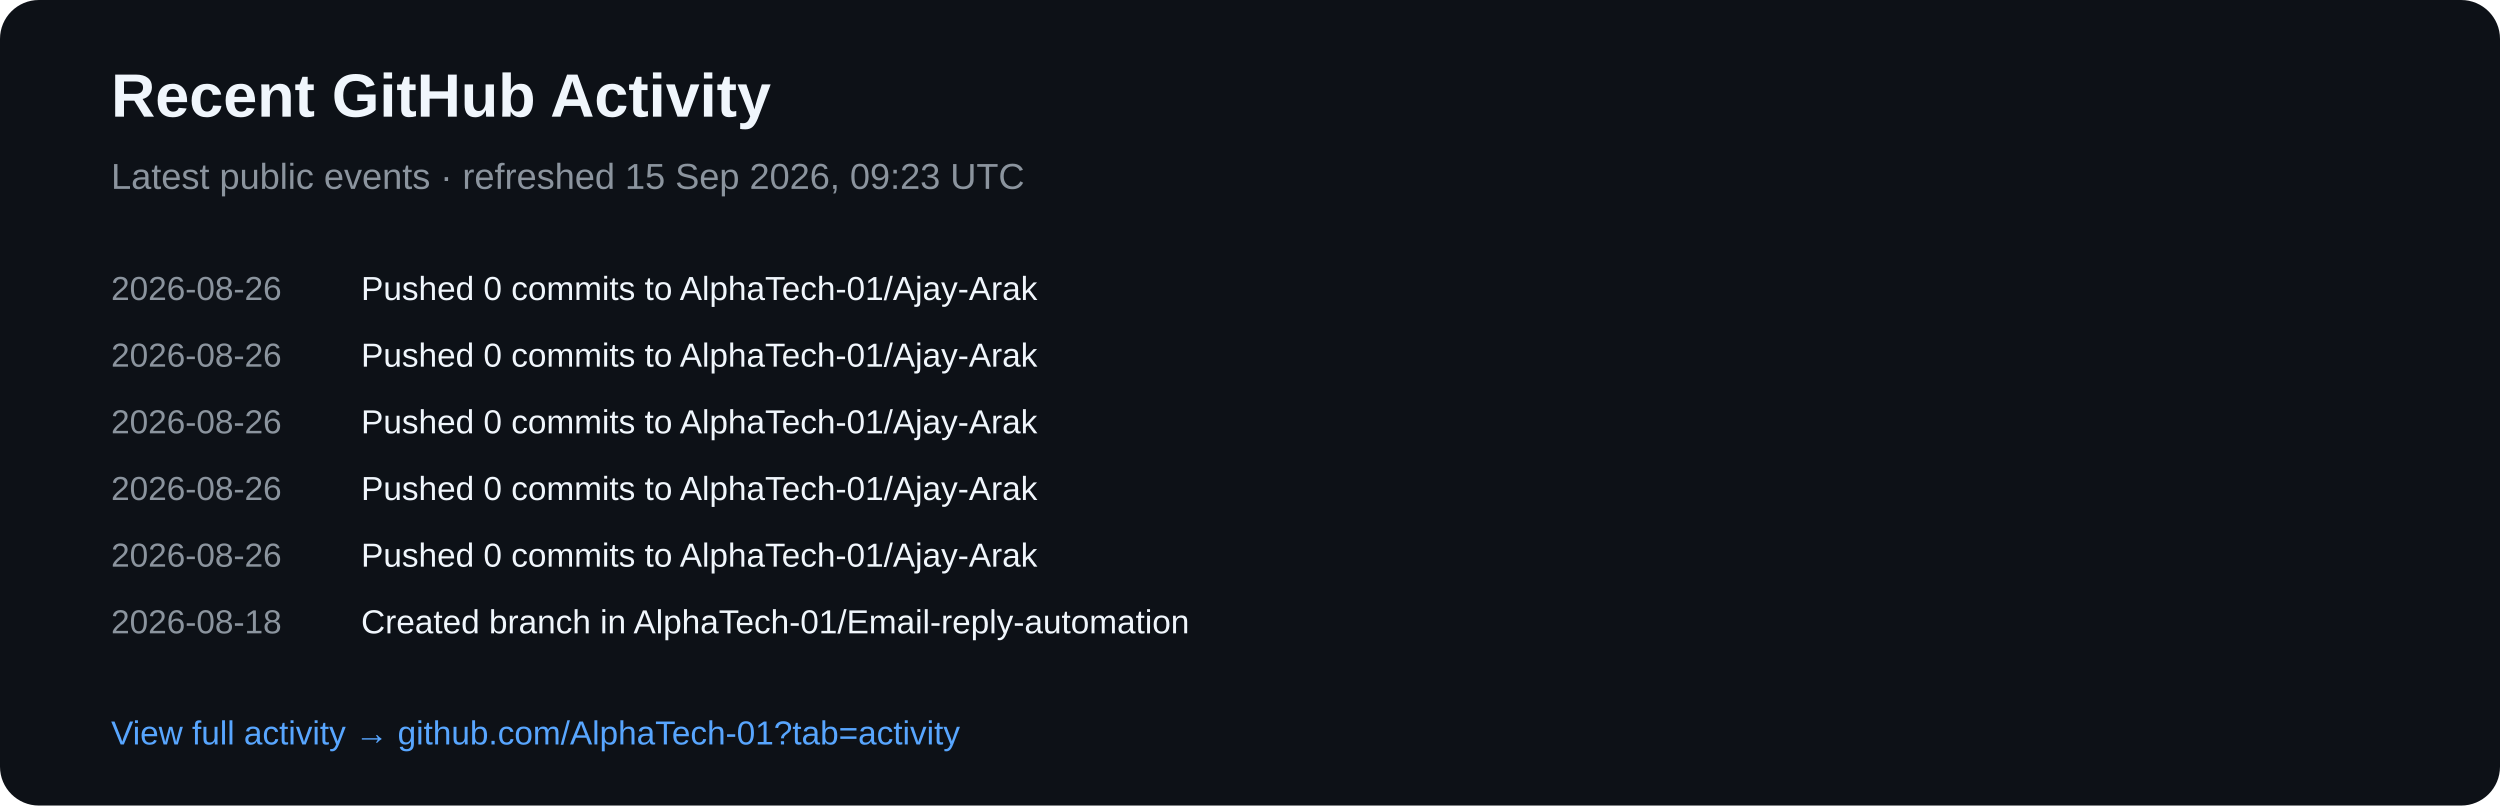
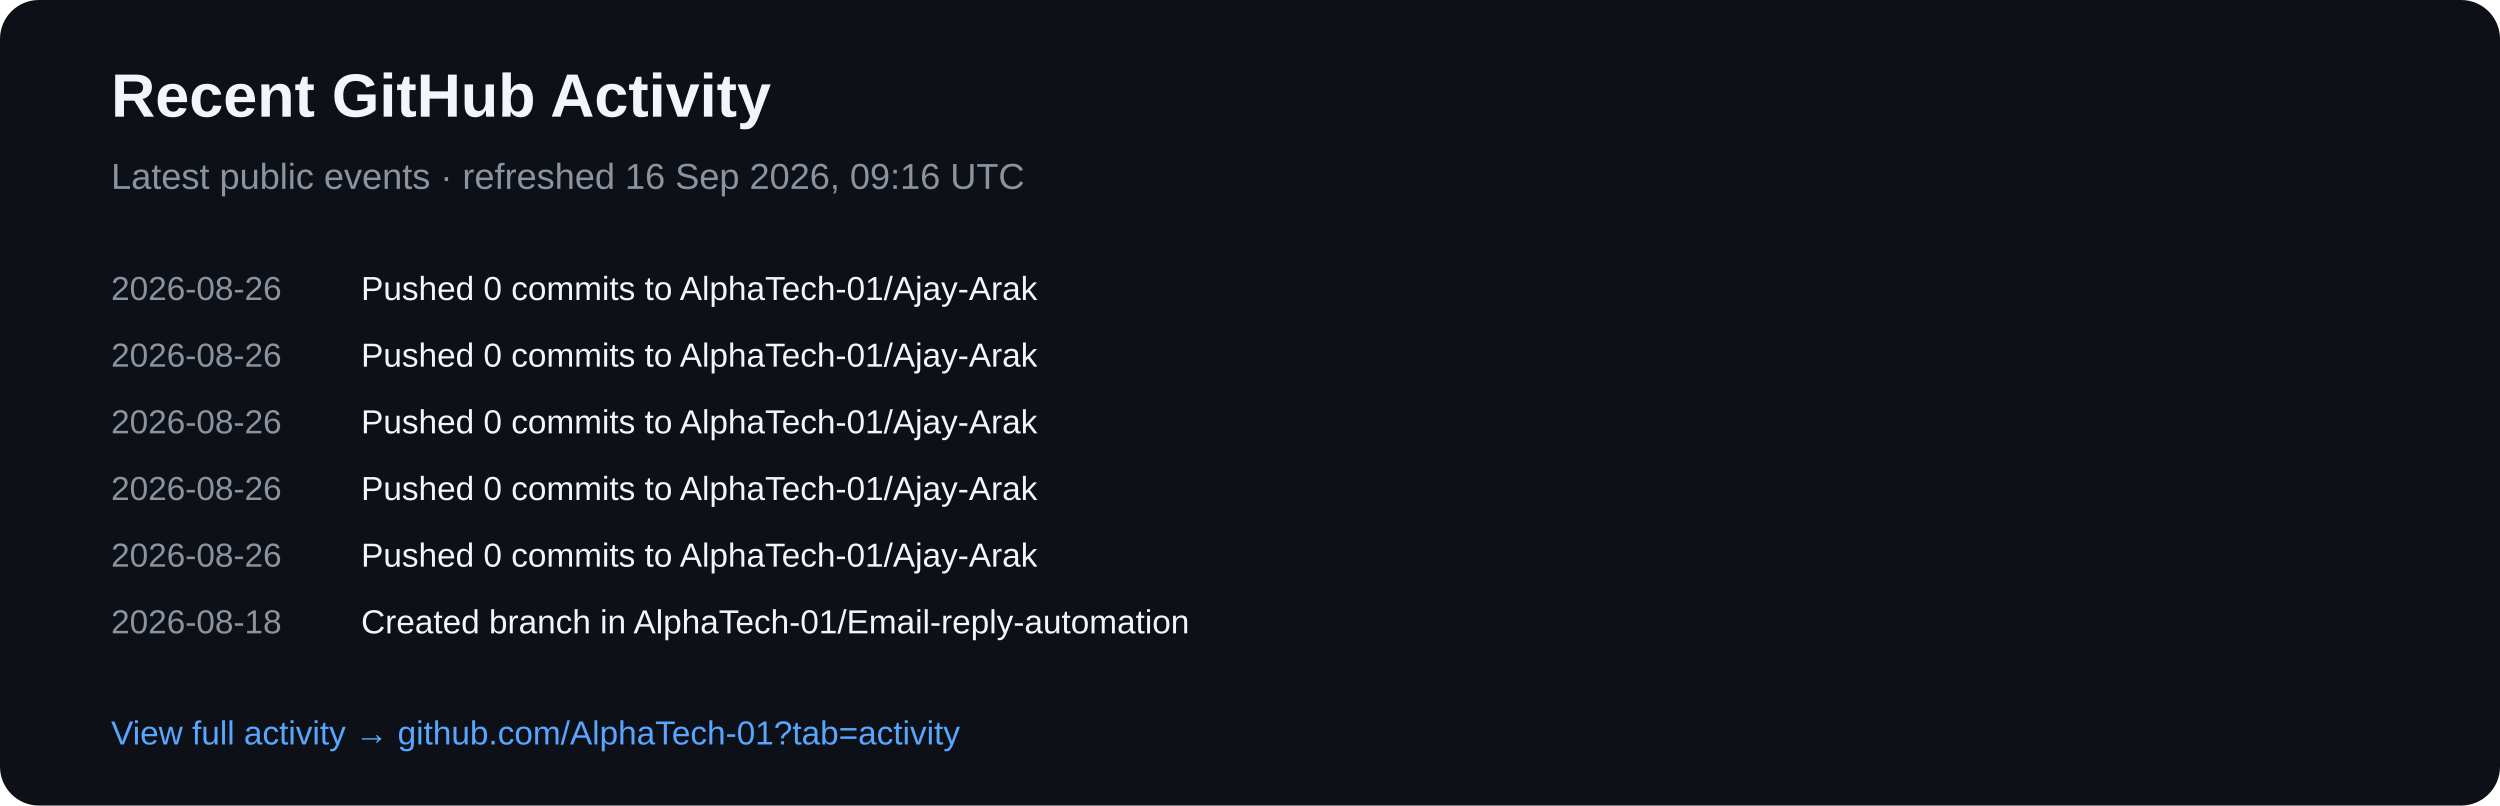
<svg xmlns="http://www.w3.org/2000/svg" width="900" height="290" viewBox="0 0 900 290">
  <rect width="900" height="290" rx="14" fill="#0d1117" />
  <text x="40" y="42" fill="#f0f6fc" font-family="Arial,sans-serif" font-size="22" font-weight="700">Recent GitHub Activity</text>
-   <text x="40" y="68" fill="#8b949e" font-family="Arial,sans-serif" font-size="13">Latest public events · refreshed 15 Sep 2026, 09:23 UTC</text>
+   <text x="40" y="68" fill="#8b949e" font-family="Arial,sans-serif" font-size="13">Latest public events · refreshed 16 Sep 2026, 09:16 UTC</text>
  <text x="40" y="108" fill="#8b949e" font-family="Arial,sans-serif" font-size="12">2026-08-26</text>
  <text x="130" y="108" fill="#f0f6fc" font-family="Arial,sans-serif" font-size="12">Pushed 0 commits to AlphaTech-01/Ajay-Arak</text>
  <text x="40" y="132" fill="#8b949e" font-family="Arial,sans-serif" font-size="12">2026-08-26</text>
  <text x="130" y="132" fill="#f0f6fc" font-family="Arial,sans-serif" font-size="12">Pushed 0 commits to AlphaTech-01/Ajay-Arak</text>
  <text x="40" y="156" fill="#8b949e" font-family="Arial,sans-serif" font-size="12">2026-08-26</text>
  <text x="130" y="156" fill="#f0f6fc" font-family="Arial,sans-serif" font-size="12">Pushed 0 commits to AlphaTech-01/Ajay-Arak</text>
  <text x="40" y="180" fill="#8b949e" font-family="Arial,sans-serif" font-size="12">2026-08-26</text>
  <text x="130" y="180" fill="#f0f6fc" font-family="Arial,sans-serif" font-size="12">Pushed 0 commits to AlphaTech-01/Ajay-Arak</text>
  <text x="40" y="204" fill="#8b949e" font-family="Arial,sans-serif" font-size="12">2026-08-26</text>
  <text x="130" y="204" fill="#f0f6fc" font-family="Arial,sans-serif" font-size="12">Pushed 0 commits to AlphaTech-01/Ajay-Arak</text>
  <text x="40" y="228" fill="#8b949e" font-family="Arial,sans-serif" font-size="12">2026-08-18</text>
  <text x="130" y="228" fill="#f0f6fc" font-family="Arial,sans-serif" font-size="12">Created branch in AlphaTech-01/Email-reply-automation</text>
  <text x="40" y="268" fill="#58a6ff" font-family="Arial,sans-serif" font-size="12">View full activity → github.com/AlphaTech-01?tab=activity</text>
</svg>
